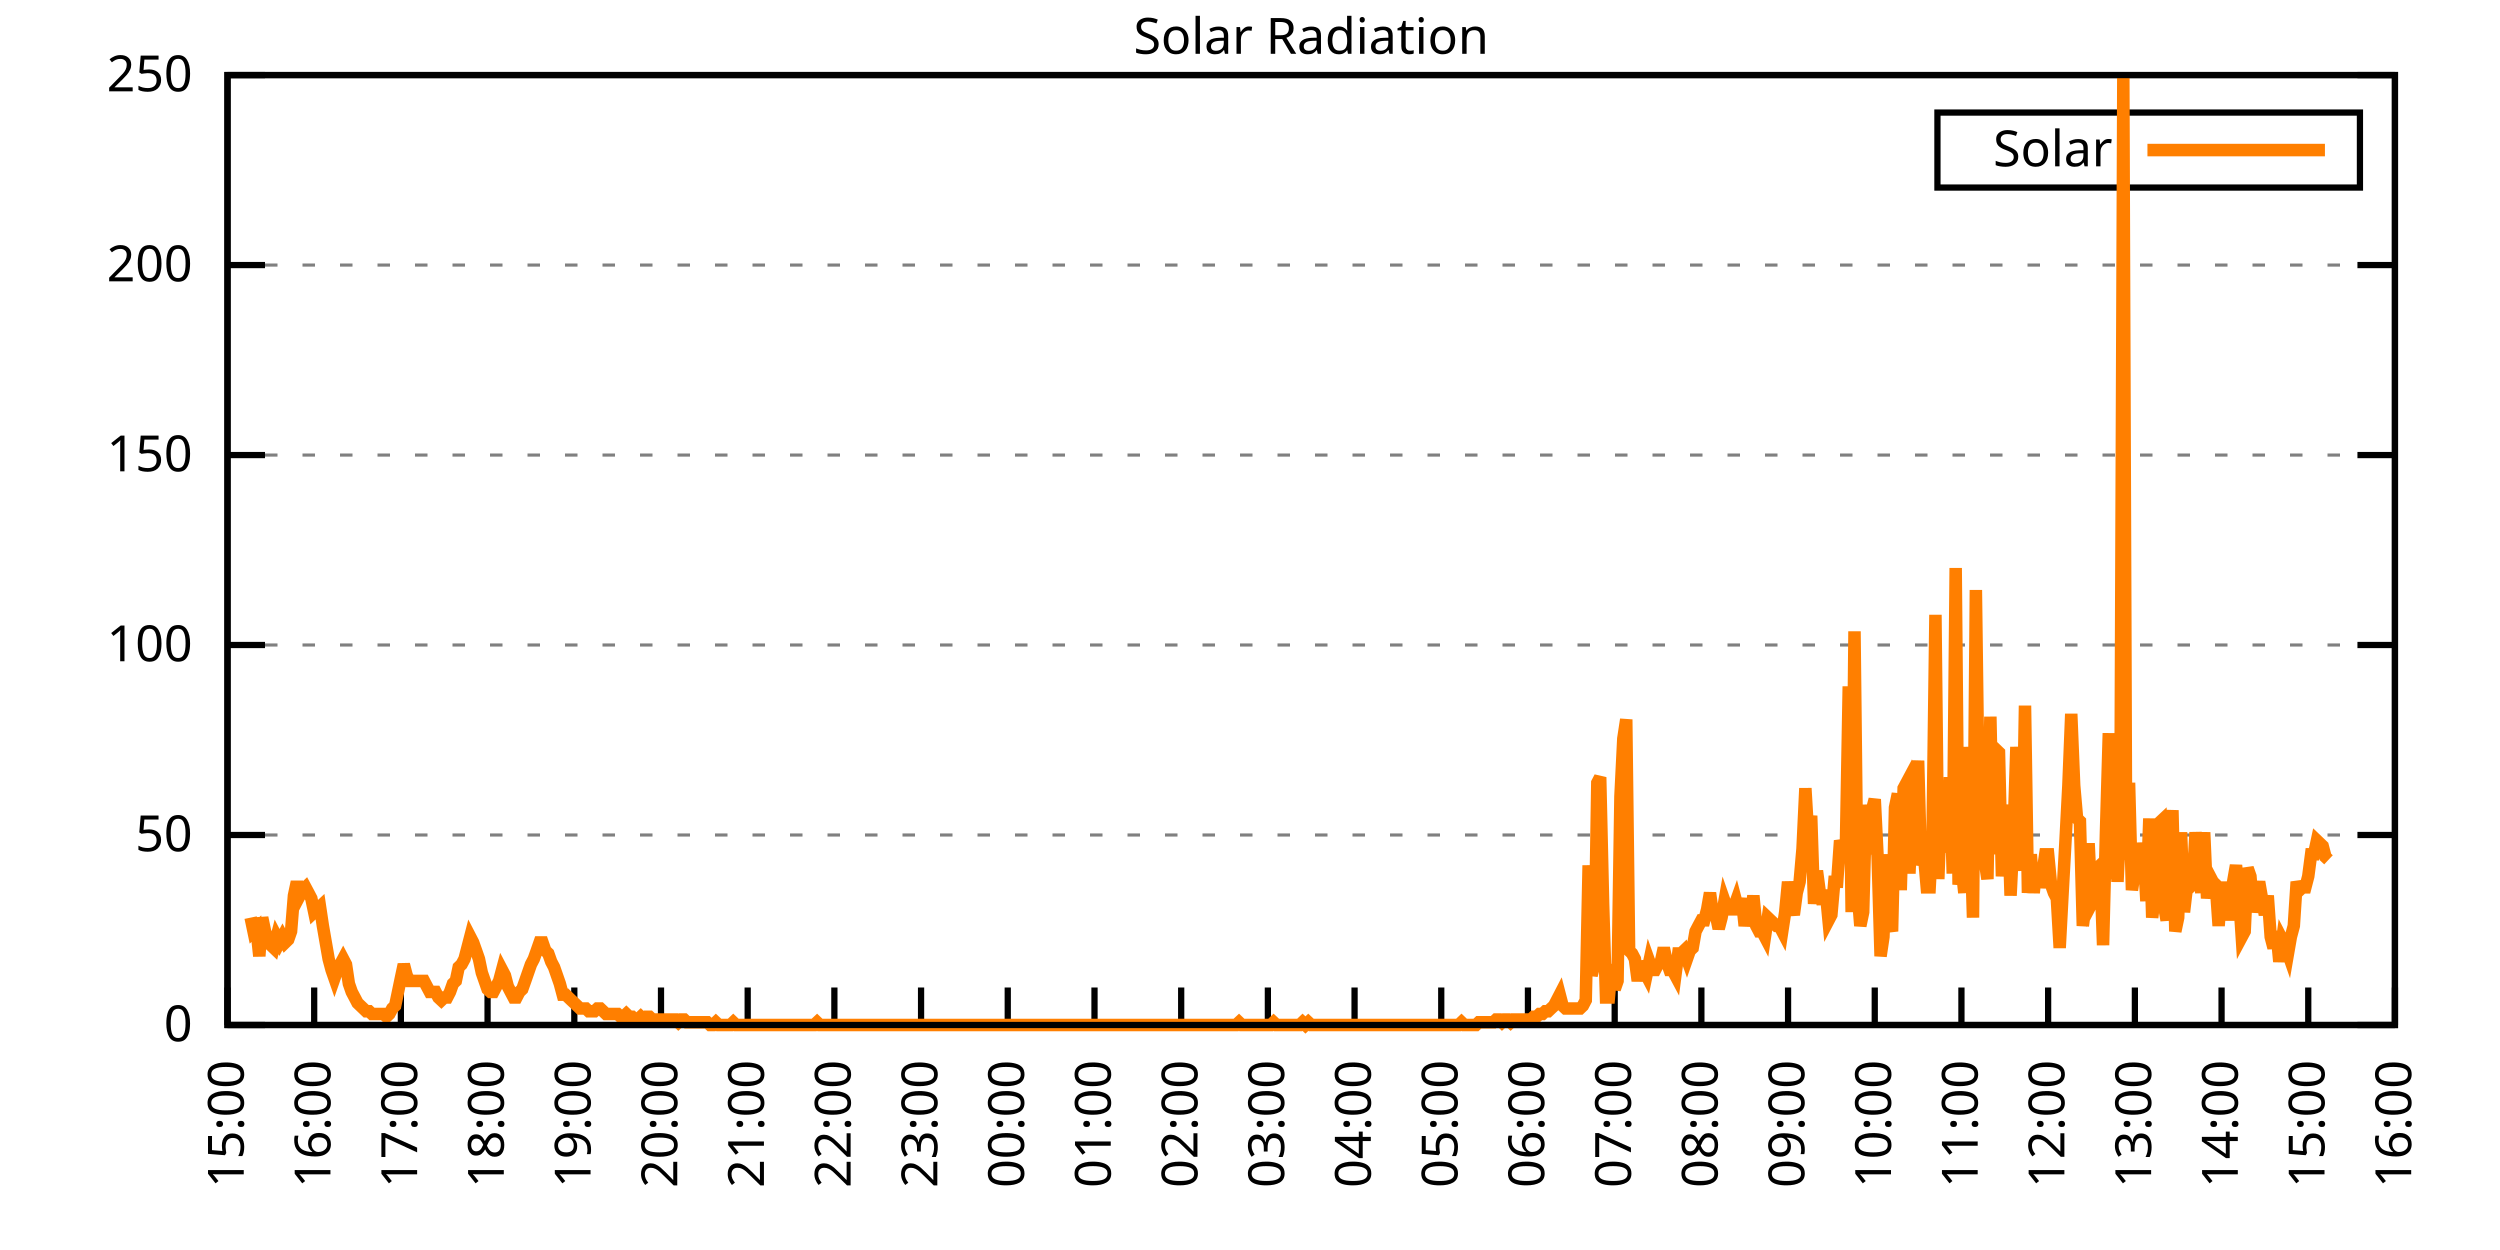
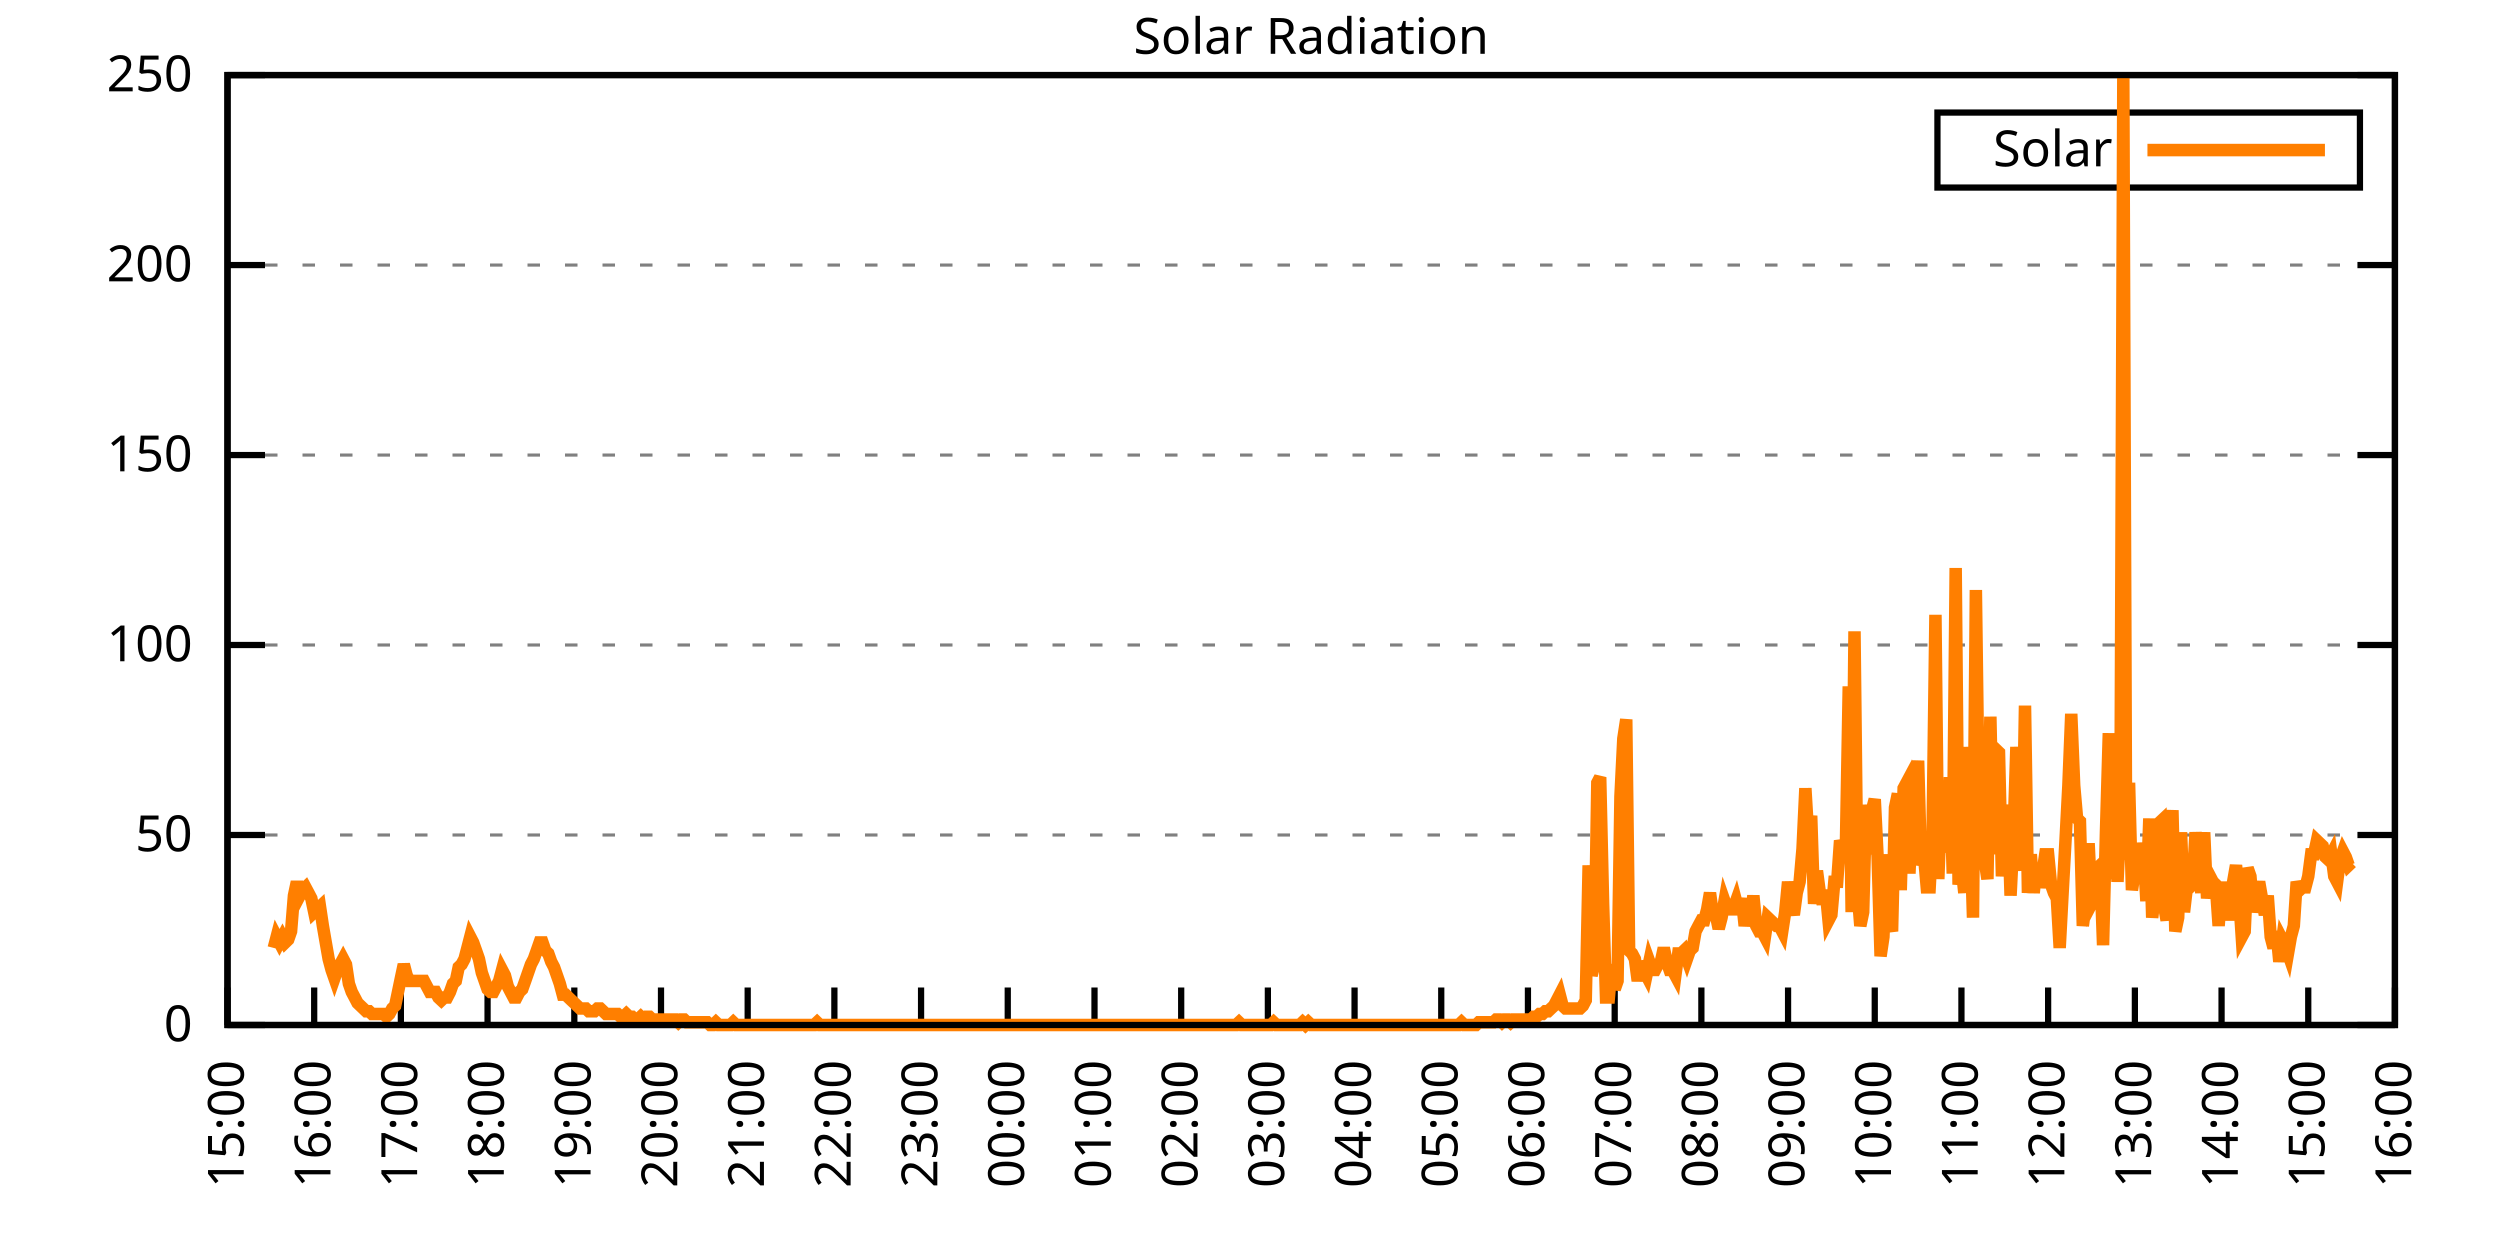
<svg xmlns="http://www.w3.org/2000/svg" xmlns:xlink="http://www.w3.org/1999/xlink" width="400" height="200" viewBox="0 0 400 200">
  <g id="gnuplot_canvas">
    <rect x="0" y="0" width="400" height="200" fill="none" />
    <defs>
      <circle id="gpDot" r="0.5" stroke-width="0.5" stroke="currentColor" />
      <path id="gpPt0" stroke-width="0.333" stroke="currentColor" d="M-1,0 h2 M0,-1 v2" />
      <path id="gpPt1" stroke-width="0.333" stroke="currentColor" d="M-1,-1 L1,1 M1,-1 L-1,1" />
      <path id="gpPt2" stroke-width="0.333" stroke="currentColor" d="M-1,0 L1,0 M0,-1 L0,1 M-1,-1 L1,1 M-1,1 L1,-1" />
      <rect id="gpPt3" stroke-width="0.333" stroke="currentColor" x="-1" y="-1" width="2" height="2" />
      <rect id="gpPt4" stroke-width="0.333" stroke="currentColor" fill="currentColor" x="-1" y="-1" width="2" height="2" />
      <circle id="gpPt5" stroke-width="0.333" stroke="currentColor" cx="0" cy="0" r="1" />
      <use xlink:href="#gpPt5" id="gpPt6" fill="currentColor" stroke="none" />
      <path id="gpPt7" stroke-width="0.333" stroke="currentColor" d="M0,-1.33 L-1.33,0.67 L1.33,0.67 z" />
      <use xlink:href="#gpPt7" id="gpPt8" fill="currentColor" stroke="none" />
      <use xlink:href="#gpPt7" id="gpPt9" stroke="currentColor" transform="rotate(180)" />
      <use xlink:href="#gpPt9" id="gpPt10" fill="currentColor" stroke="none" />
      <use xlink:href="#gpPt3" id="gpPt11" stroke="currentColor" transform="rotate(45)" />
      <use xlink:href="#gpPt11" id="gpPt12" fill="currentColor" stroke="none" />
      <path id="gpPt13" stroke-width="0.333" stroke="currentColor" d="M0,1.330 L1.265,0.411 L0.782,-1.067 L-0.782,-1.076 L-1.265,0.411 z" />
      <use xlink:href="#gpPt13" id="gpPt14" fill="currentColor" stroke="none" />
      <filter id="textbox" filterUnits="objectBoundingBox" x="0" y="0" height="1" width="1">
        <feFlood flood-color="white" flood-opacity="1" result="bgnd" />
        <feComposite in="SourceGraphic" in2="bgnd" operator="atop" />
      </filter>
      <filter id="greybox" filterUnits="objectBoundingBox" x="0" y="0" height="1" width="1">
        <feFlood flood-color="lightgrey" flood-opacity="1" result="grey" />
        <feComposite in="SourceGraphic" in2="grey" operator="atop" />
      </filter>
    </defs>
    <g fill="none" color="white" stroke="currentColor" stroke-width="1.00" stroke-linecap="butt" stroke-linejoin="miter">
</g>
    <g fill="none" color="black" stroke="currentColor" stroke-width="1.00" stroke-linecap="butt" stroke-linejoin="miter">
      <g stroke="none" shape-rendering="crispEdges">
        <polygon fill="rgb(255, 255, 255)" points="36.40,164.00 383.18,164.00 383.18,12.02 36.40,12.02 " />
      </g>
    </g>
    <g fill="none" color="black" stroke="currentColor" stroke-width="1.00" stroke-linecap="butt" stroke-linejoin="miter">
</g>
    <g fill="none" color="black" stroke="black" stroke-width="0.50" stroke-linecap="butt" stroke-linejoin="miter">
</g>
    <g fill="none" color="gray" stroke="currentColor" stroke-width="0.50" stroke-linecap="butt" stroke-linejoin="miter">
      <path stroke="gray" stroke-dasharray="2,4" class="gridline" d="M36.40,164.00 L383.19,164.00  " />
    </g>
    <g fill="none" color="gray" stroke="gray" stroke-width="1.00" stroke-linecap="butt" stroke-linejoin="miter">
</g>
    <g fill="none" color="black" stroke="currentColor" stroke-width="1.00" stroke-linecap="butt" stroke-linejoin="miter">
      <path stroke="black" d="M36.40,164.00 L42.40,164.00 M383.19,164.00 L377.19,164.00  " />
      <g transform="translate(30.80,166.60)" stroke="none" fill="black" font-family="Sans" font-size="8.00" text-anchor="end">
        <text>
          <tspan font-family="Sans"> 0</tspan>
        </text>
      </g>
    </g>
    <g fill="none" color="black" stroke="currentColor" stroke-width="1.00" stroke-linecap="butt" stroke-linejoin="miter">
</g>
    <g fill="none" color="black" stroke="black" stroke-width="0.50" stroke-linecap="butt" stroke-linejoin="miter">
</g>
    <g fill="none" color="gray" stroke="currentColor" stroke-width="0.50" stroke-linecap="butt" stroke-linejoin="miter">
      <path stroke="gray" stroke-dasharray="2,4" class="gridline" d="M36.40,133.60 L383.19,133.60  " />
    </g>
    <g fill="none" color="gray" stroke="gray" stroke-width="1.00" stroke-linecap="butt" stroke-linejoin="miter">
</g>
    <g fill="none" color="black" stroke="currentColor" stroke-width="1.00" stroke-linecap="butt" stroke-linejoin="miter">
      <path stroke="black" d="M36.40,133.60 L42.40,133.60 M383.19,133.60 L377.19,133.60  " />
      <g transform="translate(30.80,136.20)" stroke="none" fill="black" font-family="Sans" font-size="8.00" text-anchor="end">
        <text>
          <tspan font-family="Sans"> 50</tspan>
        </text>
      </g>
    </g>
    <g fill="none" color="black" stroke="currentColor" stroke-width="1.00" stroke-linecap="butt" stroke-linejoin="miter">
</g>
    <g fill="none" color="black" stroke="black" stroke-width="0.50" stroke-linecap="butt" stroke-linejoin="miter">
</g>
    <g fill="none" color="gray" stroke="currentColor" stroke-width="0.50" stroke-linecap="butt" stroke-linejoin="miter">
      <path stroke="gray" stroke-dasharray="2,4" class="gridline" d="M36.40,103.20 L383.19,103.20  " />
    </g>
    <g fill="none" color="gray" stroke="gray" stroke-width="1.00" stroke-linecap="butt" stroke-linejoin="miter">
</g>
    <g fill="none" color="black" stroke="currentColor" stroke-width="1.00" stroke-linecap="butt" stroke-linejoin="miter">
      <path stroke="black" d="M36.40,103.20 L42.40,103.20 M383.19,103.20 L377.19,103.20  " />
      <g transform="translate(30.80,105.80)" stroke="none" fill="black" font-family="Sans" font-size="8.00" text-anchor="end">
        <text>
          <tspan font-family="Sans"> 100</tspan>
        </text>
      </g>
    </g>
    <g fill="none" color="black" stroke="currentColor" stroke-width="1.00" stroke-linecap="butt" stroke-linejoin="miter">
</g>
    <g fill="none" color="black" stroke="black" stroke-width="0.50" stroke-linecap="butt" stroke-linejoin="miter">
</g>
    <g fill="none" color="gray" stroke="currentColor" stroke-width="0.50" stroke-linecap="butt" stroke-linejoin="miter">
      <path stroke="gray" stroke-dasharray="2,4" class="gridline" d="M36.40,72.81 L383.19,72.81  " />
    </g>
    <g fill="none" color="gray" stroke="gray" stroke-width="1.00" stroke-linecap="butt" stroke-linejoin="miter">
</g>
    <g fill="none" color="black" stroke="currentColor" stroke-width="1.00" stroke-linecap="butt" stroke-linejoin="miter">
      <path stroke="black" d="M36.40,72.81 L42.40,72.81 M383.19,72.81 L377.19,72.81  " />
      <g transform="translate(30.80,75.41)" stroke="none" fill="black" font-family="Sans" font-size="8.00" text-anchor="end">
        <text>
          <tspan font-family="Sans"> 150</tspan>
        </text>
      </g>
    </g>
    <g fill="none" color="black" stroke="currentColor" stroke-width="1.00" stroke-linecap="butt" stroke-linejoin="miter">
</g>
    <g fill="none" color="black" stroke="black" stroke-width="0.50" stroke-linecap="butt" stroke-linejoin="miter">
</g>
    <g fill="none" color="gray" stroke="currentColor" stroke-width="0.50" stroke-linecap="butt" stroke-linejoin="miter">
      <path stroke="gray" stroke-dasharray="2,4" class="gridline" d="M36.40,42.41 L383.19,42.41  " />
    </g>
    <g fill="none" color="gray" stroke="gray" stroke-width="1.00" stroke-linecap="butt" stroke-linejoin="miter">
</g>
    <g fill="none" color="black" stroke="currentColor" stroke-width="1.00" stroke-linecap="butt" stroke-linejoin="miter">
      <path stroke="black" d="M36.40,42.41 L42.40,42.41 M383.19,42.41 L377.19,42.41  " />
      <g transform="translate(30.80,45.01)" stroke="none" fill="black" font-family="Sans" font-size="8.00" text-anchor="end">
        <text>
          <tspan font-family="Sans"> 200</tspan>
        </text>
      </g>
    </g>
    <g fill="none" color="black" stroke="currentColor" stroke-width="1.00" stroke-linecap="butt" stroke-linejoin="miter">
</g>
    <g fill="none" color="black" stroke="black" stroke-width="0.50" stroke-linecap="butt" stroke-linejoin="miter">
</g>
    <g fill="none" color="gray" stroke="currentColor" stroke-width="0.50" stroke-linecap="butt" stroke-linejoin="miter">
      <path stroke="gray" stroke-dasharray="2,4" class="gridline" d="M36.40,12.01 L383.19,12.01  " />
    </g>
    <g fill="none" color="gray" stroke="gray" stroke-width="1.00" stroke-linecap="butt" stroke-linejoin="miter">
</g>
    <g fill="none" color="black" stroke="currentColor" stroke-width="1.00" stroke-linecap="butt" stroke-linejoin="miter">
      <path stroke="black" d="M36.40,12.01 L42.40,12.01 M383.19,12.01 L377.19,12.01  " />
      <g transform="translate(30.80,14.61)" stroke="none" fill="black" font-family="Sans" font-size="8.00" text-anchor="end">
        <text>
          <tspan font-family="Sans"> 250</tspan>
        </text>
      </g>
    </g>
    <g fill="none" color="black" stroke="currentColor" stroke-width="1.00" stroke-linecap="butt" stroke-linejoin="miter">
      <path stroke="black" d="M36.40,164.00 L36.40,158.00  " />
      <g transform="translate(39.00,169.60) rotate(270.00)" stroke="none" fill="black" font-family="Sans" font-size="8.00" text-anchor="end">
        <text>
          <tspan font-family="Sans">15:00</tspan>
        </text>
      </g>
    </g>
    <g fill="none" color="black" stroke="currentColor" stroke-width="1.00" stroke-linecap="butt" stroke-linejoin="miter">
      <path stroke="black" d="M50.27,164.00 L50.27,158.00  " />
      <g transform="translate(52.87,169.60) rotate(270.00)" stroke="none" fill="black" font-family="Sans" font-size="8.00" text-anchor="end">
        <text>
          <tspan font-family="Sans">16:00</tspan>
        </text>
      </g>
    </g>
    <g fill="none" color="black" stroke="currentColor" stroke-width="1.00" stroke-linecap="butt" stroke-linejoin="miter">
      <path stroke="black" d="M64.14,164.00 L64.14,158.00  " />
      <g transform="translate(66.74,169.60) rotate(270.00)" stroke="none" fill="black" font-family="Sans" font-size="8.00" text-anchor="end">
        <text>
          <tspan font-family="Sans">17:00</tspan>
        </text>
      </g>
    </g>
    <g fill="none" color="black" stroke="currentColor" stroke-width="1.00" stroke-linecap="butt" stroke-linejoin="miter">
      <path stroke="black" d="M78.01,164.00 L78.01,158.00  " />
      <g transform="translate(80.61,169.60) rotate(270.00)" stroke="none" fill="black" font-family="Sans" font-size="8.00" text-anchor="end">
        <text>
          <tspan font-family="Sans">18:00</tspan>
        </text>
      </g>
    </g>
    <g fill="none" color="black" stroke="currentColor" stroke-width="1.00" stroke-linecap="butt" stroke-linejoin="miter">
      <path stroke="black" d="M91.89,164.00 L91.89,158.00  " />
      <g transform="translate(94.49,169.60) rotate(270.00)" stroke="none" fill="black" font-family="Sans" font-size="8.00" text-anchor="end">
        <text>
          <tspan font-family="Sans">19:00</tspan>
        </text>
      </g>
    </g>
    <g fill="none" color="black" stroke="currentColor" stroke-width="1.00" stroke-linecap="butt" stroke-linejoin="miter">
      <path stroke="black" d="M105.76,164.00 L105.76,158.00  " />
      <g transform="translate(108.36,169.60) rotate(270.00)" stroke="none" fill="black" font-family="Sans" font-size="8.00" text-anchor="end">
        <text>
          <tspan font-family="Sans">20:00</tspan>
        </text>
      </g>
    </g>
    <g fill="none" color="black" stroke="currentColor" stroke-width="1.00" stroke-linecap="butt" stroke-linejoin="miter">
      <path stroke="black" d="M119.63,164.00 L119.63,158.00  " />
      <g transform="translate(122.23,169.60) rotate(270.00)" stroke="none" fill="black" font-family="Sans" font-size="8.00" text-anchor="end">
        <text>
          <tspan font-family="Sans">21:00</tspan>
        </text>
      </g>
    </g>
    <g fill="none" color="black" stroke="currentColor" stroke-width="1.00" stroke-linecap="butt" stroke-linejoin="miter">
      <path stroke="black" d="M133.50,164.00 L133.50,158.00  " />
      <g transform="translate(136.10,169.60) rotate(270.00)" stroke="none" fill="black" font-family="Sans" font-size="8.00" text-anchor="end">
        <text>
          <tspan font-family="Sans">22:00</tspan>
        </text>
      </g>
    </g>
    <g fill="none" color="black" stroke="currentColor" stroke-width="1.00" stroke-linecap="butt" stroke-linejoin="miter">
      <path stroke="black" d="M147.37,164.00 L147.37,158.00  " />
      <g transform="translate(149.97,169.60) rotate(270.00)" stroke="none" fill="black" font-family="Sans" font-size="8.00" text-anchor="end">
        <text>
          <tspan font-family="Sans">23:00</tspan>
        </text>
      </g>
    </g>
    <g fill="none" color="black" stroke="currentColor" stroke-width="1.00" stroke-linecap="butt" stroke-linejoin="miter">
      <path stroke="black" d="M161.24,164.00 L161.24,158.00  " />
      <g transform="translate(163.84,169.60) rotate(270.00)" stroke="none" fill="black" font-family="Sans" font-size="8.00" text-anchor="end">
        <text>
          <tspan font-family="Sans">00:00</tspan>
        </text>
      </g>
    </g>
    <g fill="none" color="black" stroke="currentColor" stroke-width="1.00" stroke-linecap="butt" stroke-linejoin="miter">
      <path stroke="black" d="M175.12,164.00 L175.12,158.00  " />
      <g transform="translate(177.72,169.60) rotate(270.00)" stroke="none" fill="black" font-family="Sans" font-size="8.00" text-anchor="end">
        <text>
          <tspan font-family="Sans">01:00</tspan>
        </text>
      </g>
    </g>
    <g fill="none" color="black" stroke="currentColor" stroke-width="1.00" stroke-linecap="butt" stroke-linejoin="miter">
      <path stroke="black" d="M188.99,164.00 L188.99,158.00  " />
      <g transform="translate(191.59,169.60) rotate(270.00)" stroke="none" fill="black" font-family="Sans" font-size="8.00" text-anchor="end">
        <text>
          <tspan font-family="Sans">02:00</tspan>
        </text>
      </g>
    </g>
    <g fill="none" color="black" stroke="currentColor" stroke-width="1.00" stroke-linecap="butt" stroke-linejoin="miter">
      <path stroke="black" d="M202.86,164.00 L202.86,158.00  " />
      <g transform="translate(205.46,169.60) rotate(270.00)" stroke="none" fill="black" font-family="Sans" font-size="8.00" text-anchor="end">
        <text>
          <tspan font-family="Sans">03:00</tspan>
        </text>
      </g>
    </g>
    <g fill="none" color="black" stroke="currentColor" stroke-width="1.00" stroke-linecap="butt" stroke-linejoin="miter">
      <path stroke="black" d="M216.73,164.00 L216.73,158.00  " />
      <g transform="translate(219.33,169.60) rotate(270.00)" stroke="none" fill="black" font-family="Sans" font-size="8.00" text-anchor="end">
        <text>
          <tspan font-family="Sans">04:00</tspan>
        </text>
      </g>
    </g>
    <g fill="none" color="black" stroke="currentColor" stroke-width="1.00" stroke-linecap="butt" stroke-linejoin="miter">
      <path stroke="black" d="M230.60,164.00 L230.60,158.00  " />
      <g transform="translate(233.20,169.60) rotate(270.00)" stroke="none" fill="black" font-family="Sans" font-size="8.00" text-anchor="end">
        <text>
          <tspan font-family="Sans">05:00</tspan>
        </text>
      </g>
    </g>
    <g fill="none" color="black" stroke="currentColor" stroke-width="1.00" stroke-linecap="butt" stroke-linejoin="miter">
      <path stroke="black" d="M244.47,164.00 L244.47,158.00  " />
      <g transform="translate(247.07,169.60) rotate(270.00)" stroke="none" fill="black" font-family="Sans" font-size="8.00" text-anchor="end">
        <text>
          <tspan font-family="Sans">06:00</tspan>
        </text>
      </g>
    </g>
    <g fill="none" color="black" stroke="currentColor" stroke-width="1.00" stroke-linecap="butt" stroke-linejoin="miter">
      <path stroke="black" d="M258.35,164.00 L258.35,158.00  " />
      <g transform="translate(260.95,169.60) rotate(270.00)" stroke="none" fill="black" font-family="Sans" font-size="8.00" text-anchor="end">
        <text>
          <tspan font-family="Sans">07:00</tspan>
        </text>
      </g>
    </g>
    <g fill="none" color="black" stroke="currentColor" stroke-width="1.00" stroke-linecap="butt" stroke-linejoin="miter">
      <path stroke="black" d="M272.22,164.00 L272.22,158.00  " />
      <g transform="translate(274.82,169.60) rotate(270.00)" stroke="none" fill="black" font-family="Sans" font-size="8.00" text-anchor="end">
        <text>
          <tspan font-family="Sans">08:00</tspan>
        </text>
      </g>
    </g>
    <g fill="none" color="black" stroke="currentColor" stroke-width="1.00" stroke-linecap="butt" stroke-linejoin="miter">
      <path stroke="black" d="M286.09,164.00 L286.09,158.00  " />
      <g transform="translate(288.69,169.60) rotate(270.00)" stroke="none" fill="black" font-family="Sans" font-size="8.00" text-anchor="end">
        <text>
          <tspan font-family="Sans">09:00</tspan>
        </text>
      </g>
    </g>
    <g fill="none" color="black" stroke="currentColor" stroke-width="1.00" stroke-linecap="butt" stroke-linejoin="miter">
      <path stroke="black" d="M299.96,164.00 L299.96,158.00  " />
      <g transform="translate(302.56,169.60) rotate(270.00)" stroke="none" fill="black" font-family="Sans" font-size="8.00" text-anchor="end">
        <text>
          <tspan font-family="Sans">10:00</tspan>
        </text>
      </g>
    </g>
    <g fill="none" color="black" stroke="currentColor" stroke-width="1.00" stroke-linecap="butt" stroke-linejoin="miter">
      <path stroke="black" d="M313.83,164.00 L313.83,158.00  " />
      <g transform="translate(316.43,169.60) rotate(270.00)" stroke="none" fill="black" font-family="Sans" font-size="8.00" text-anchor="end">
        <text>
          <tspan font-family="Sans">11:00</tspan>
        </text>
      </g>
    </g>
    <g fill="none" color="black" stroke="currentColor" stroke-width="1.00" stroke-linecap="butt" stroke-linejoin="miter">
      <path stroke="black" d="M327.70,164.00 L327.70,158.00  " />
      <g transform="translate(330.30,169.60) rotate(270.00)" stroke="none" fill="black" font-family="Sans" font-size="8.00" text-anchor="end">
        <text>
          <tspan font-family="Sans">12:00</tspan>
        </text>
      </g>
    </g>
    <g fill="none" color="black" stroke="currentColor" stroke-width="1.00" stroke-linecap="butt" stroke-linejoin="miter">
      <path stroke="black" d="M341.58,164.00 L341.58,158.00  " />
      <g transform="translate(344.18,169.60) rotate(270.00)" stroke="none" fill="black" font-family="Sans" font-size="8.00" text-anchor="end">
        <text>
          <tspan font-family="Sans">13:00</tspan>
        </text>
      </g>
    </g>
    <g fill="none" color="black" stroke="currentColor" stroke-width="1.00" stroke-linecap="butt" stroke-linejoin="miter">
      <path stroke="black" d="M355.45,164.00 L355.45,158.00  " />
      <g transform="translate(358.05,169.60) rotate(270.00)" stroke="none" fill="black" font-family="Sans" font-size="8.00" text-anchor="end">
        <text>
          <tspan font-family="Sans">14:00</tspan>
        </text>
      </g>
    </g>
    <g fill="none" color="black" stroke="currentColor" stroke-width="1.00" stroke-linecap="butt" stroke-linejoin="miter">
      <path stroke="black" d="M369.32,164.00 L369.32,158.00  " />
      <g transform="translate(371.92,169.60) rotate(270.00)" stroke="none" fill="black" font-family="Sans" font-size="8.00" text-anchor="end">
        <text>
          <tspan font-family="Sans">15:00</tspan>
        </text>
      </g>
    </g>
    <g fill="none" color="black" stroke="currentColor" stroke-width="1.00" stroke-linecap="butt" stroke-linejoin="miter">
      <path stroke="black" d="M383.19,164.00 L383.19,158.00  " />
      <g transform="translate(385.79,169.60) rotate(270.00)" stroke="none" fill="black" font-family="Sans" font-size="8.00" text-anchor="end">
        <text>
          <tspan font-family="Sans">16:00</tspan>
        </text>
      </g>
    </g>
    <g fill="none" color="black" stroke="currentColor" stroke-width="1.00" stroke-linecap="butt" stroke-linejoin="miter">
</g>
    <g fill="none" color="black" stroke="currentColor" stroke-width="1.00" stroke-linecap="butt" stroke-linejoin="miter">
      <path stroke="black" d="M36.40,12.01 L36.40,164.00 L383.19,164.00 L383.19,12.01 L36.40,12.01 Z  " />
    </g>
    <g fill="none" color="black" stroke="currentColor" stroke-width="1.00" stroke-linecap="butt" stroke-linejoin="miter">
</g>
    <g fill="none" color="black" stroke="currentColor" stroke-width="1.00" stroke-linecap="butt" stroke-linejoin="miter">
      <path stroke="black" d="M309.99,30.01 L309.99,18.01 L377.59,18.01 L377.59,30.01 L309.99,30.01 Z  " />
    </g>
    <g id="Solar_Radiation_plot_1">
      <g fill="none" color="white" stroke="black" stroke-width="2.00" stroke-linecap="butt" stroke-linejoin="miter">
</g>
      <g fill="none" color="black" stroke="currentColor" stroke-width="2.00" stroke-linecap="butt" stroke-linejoin="miter">
        <g transform="translate(337.99,26.61)" stroke="none" fill="black" font-family="Sans" font-size="8.00" text-anchor="end">
          <text>
            <tspan font-family="Sans">Solar</tspan>
          </text>
        </g>
      </g>
      <g fill="none" color="black" stroke="currentColor" stroke-width="2.00" stroke-linecap="butt" stroke-linejoin="miter">
-         <path stroke="rgb(255, 127,   0)" d="M343.59,24.01 L371.99,24.01 M40.10,146.82 L40.56,149.02 L41.02,148.58 L41.49,152.99 L41.95,146.82 L42.41,149.02   L42.87,150.34 L43.34,151.23 L43.80,151.67 L44.26,149.90 L44.72,150.79 L45.19,149.90 L45.65,150.79 L46.11,150.34   L46.57,149.02 L47.03,143.30 L47.50,141.09 L47.96,143.30 L48.42,142.42 L48.88,141.98 L49.35,142.86 L49.81,143.74   L50.27,145.94 L50.73,145.50 L51.20,145.06 L51.66,148.14 L52.12,150.79 L52.58,153.43 L53.05,155.19 L53.51,156.51   L53.97,155.19 L54.43,154.31 L54.90,153.43 L55.36,154.31 L55.82,157.39 L56.28,158.71 L56.75,159.60 L57.21,160.48   L57.67,160.92 L58.13,161.36 L58.59,161.80 L59.06,161.80 L59.52,162.24 L59.98,162.24 L60.44,162.24 L60.91,162.24   L61.37,162.24 L61.83,162.68 L62.29,162.24 L62.76,161.36 L63.22,160.92 L63.68,158.71 L64.14,156.51 L64.61,154.31   L65.07,156.07 L65.53,156.95 L65.99,156.95 L66.46,156.95 L66.92,156.95 L67.38,156.95 L67.84,156.95 L68.30,157.83   L68.77,158.71 L69.23,158.71 L69.69,158.71 L70.15,159.60 L70.62,160.04 L71.08,159.60 L71.54,159.60 L72.00,158.71   L72.47,157.39 L72.93,156.95 L73.39,154.75 L73.85,154.31 L74.32,153.43 L74.78,151.67 L75.24,149.90 L75.70,150.79   L76.17,152.11 L76.63,153.43 L77.09,155.63 L77.55,156.95 L78.01,158.27 L78.48,158.71 L78.94,158.71 L79.40,157.83   L79.86,156.95 L80.33,155.19 L80.79,156.07 L81.25,157.83 L81.71,158.71 L82.18,159.60 L82.64,159.60 L83.10,158.71   L83.56,158.27 L84.03,156.95 L84.49,155.63 L84.95,154.31 L85.41,153.43 L85.88,152.11 L86.34,150.79 L86.80,150.79   L87.26,152.11 L87.72,152.55 L88.19,153.87 L88.65,154.75 L89.11,156.07 L89.57,157.39 L90.04,159.15 L90.50,159.15   L90.96,159.60 L91.42,160.04 L91.89,160.48 L92.35,160.92 L92.81,161.36 L93.27,161.36 L93.74,161.36 L94.20,161.80   L94.66,161.80 L95.12,161.80 L95.59,161.36 L96.05,161.36 L96.51,161.80 L96.97,162.24 L97.44,162.24 L97.90,162.24   L98.36,162.24 L98.82,162.24 L99.28,162.68 L99.75,162.68 L100.21,162.24 L100.67,162.68 L101.13,162.68 L101.60,163.12   L102.06,163.12 L102.52,162.68 L102.98,163.12 L103.45,162.68 L103.91,162.68 L104.37,163.12 L104.83,163.12 L105.30,163.12   L105.76,163.12 L106.22,163.12 L106.68,163.12 L107.15,163.12 L107.61,163.12 L108.07,163.12 L108.53,163.56 L108.99,163.12   L109.46,163.12 L109.92,163.56 L110.38,163.56 L110.84,163.56 L111.31,163.56 L111.77,163.56 L112.23,163.56 L112.69,163.56   L113.16,163.56 L113.62,164.00 L114.08,164.00 L114.54,163.56 L115.01,164.00 L115.47,164.00 L115.93,164.00 L116.39,164.00   L116.86,164.00 L117.32,163.56 L117.78,164.00 L118.24,164.00 L118.70,164.00 L119.17,164.00 L119.63,164.00 L120.09,164.00   L120.55,164.00 L121.02,164.00 L121.48,164.00 L121.94,164.00 L122.40,164.00 L122.87,164.00 L123.33,164.00 L123.79,164.00   L124.25,164.00 L124.72,164.00 L125.18,164.00 L125.64,164.00 L126.10,164.00 L126.57,164.00 L127.03,164.00 L127.49,164.00   L127.95,164.00 L128.41,164.00 L128.88,164.00 L129.34,164.00 L129.80,164.00 L130.26,164.00 L130.73,163.56 L131.19,164.00   L131.65,164.00 L132.11,164.00 L132.58,164.00 L133.04,164.00 L133.50,164.00 L133.96,164.00 L134.43,164.00 L134.89,164.00   L135.35,164.00 L135.81,164.00 L136.28,164.00 L136.74,164.00 L137.20,164.00 L137.66,164.00 L138.13,164.00 L138.59,164.00   L139.05,164.00 L139.51,164.00 L139.97,164.00 L140.44,164.00 L140.90,164.00 L141.36,164.00 L141.82,164.00 L142.29,164.00   L142.75,164.00 L143.21,164.00 L143.67,164.00 L144.14,164.00 L144.60,164.00 L145.06,164.00 L145.52,164.00 L145.99,164.00   L146.45,164.00 L146.91,164.00 L147.37,164.00 L147.84,164.00 L148.30,164.00 L148.76,164.00 L149.22,164.00 L149.68,164.00   L150.15,164.00 L150.61,164.00 L151.07,164.00 L151.53,164.00 L152.00,164.00 L152.46,164.00 L152.92,164.00 L153.38,164.00   L153.85,164.00 L154.31,164.00 L154.77,164.00 L155.23,164.00 L155.70,164.00 L156.16,164.00 L156.62,164.00 L157.08,164.00   L157.55,164.00 L158.01,164.00 L158.47,164.00 L158.93,164.00 L159.39,164.00 L159.86,164.00 L160.32,164.00 L160.78,164.00   L161.24,164.00 L161.71,164.00 L162.17,164.00 L162.63,164.00 L163.09,164.00 L163.56,164.00 L164.02,164.00 L164.48,164.00   L164.94,164.00 L165.41,164.00 L165.87,164.00 L166.33,164.00 L166.79,164.00 L167.26,164.00 L167.72,164.00 L168.18,164.00   L168.64,164.00 L169.10,164.00 L169.57,164.00 L170.03,164.00 L170.49,164.00 L170.95,164.00 L171.42,164.00 L171.88,164.00   L172.34,164.00 L172.80,164.00 L173.27,164.00 L173.73,164.00 L174.19,164.00 L174.65,164.00 L175.12,164.00 L175.58,164.00   L176.04,164.00 L176.50,164.00 L176.97,164.00 L177.43,164.00 L177.89,164.00 L178.35,164.00 L178.82,164.00 L179.28,164.00   L179.74,164.00 L180.20,164.00 L180.66,164.00 L181.13,164.00 L181.59,164.00 L182.05,164.00 L182.51,164.00 L182.98,164.00   L183.44,164.00 L183.90,164.00 L184.36,164.00 L184.83,164.00 L185.29,164.00 L185.75,164.00 L186.21,164.00 L186.68,164.00   L187.14,164.00 L187.60,164.00 L188.06,164.00 L188.53,164.00 L188.99,164.00 L189.45,164.00 L189.91,164.00 L190.37,164.00   L190.84,164.00 L191.30,164.00 L191.76,164.00 L192.22,164.00 L192.69,164.00 L193.15,164.00 L193.61,164.00 L194.07,164.00   L194.54,164.00 L195.00,164.00 L195.46,164.00 L195.92,164.00 L196.39,164.00 L196.85,164.00 L197.31,164.00 L197.77,164.00   L198.24,163.56 L198.70,164.00 L199.16,164.00 L199.62,164.00 L200.08,164.00 L200.55,164.00 L201.01,164.00 L201.47,164.00   L201.93,164.00 L202.40,164.00 L202.86,164.00 L203.32,164.00 L203.78,163.56 L204.25,164.00 L204.71,164.00 L205.17,164.00   L205.63,164.00 L206.10,164.00 L206.56,164.00 L207.02,164.00 L207.48,164.00 L207.95,164.00 L208.41,163.56 L208.87,164.00   L209.33,163.56 L209.80,164.00 L210.26,164.00 L210.72,164.00 L211.18,164.00 L211.64,164.00 L212.11,164.00 L212.57,164.00   L213.03,164.00 L213.49,164.00 L213.96,164.00 L214.42,164.00 L214.88,164.00 L215.34,164.00 L215.81,164.00 L216.27,164.00   L216.73,164.00 L217.19,164.00 L217.66,164.00 L218.12,164.00 L218.58,164.00 L219.04,164.00 L219.51,164.00 L219.97,164.00   L220.43,164.00 L220.89,164.00 L221.35,164.00 L221.82,164.00 L222.28,164.00 L222.74,164.00 L223.20,164.00 L223.67,164.00   L224.13,164.00 L224.59,164.00 L225.05,164.00 L225.52,164.00 L225.98,164.00 L226.44,164.00 L226.90,164.00 L227.37,164.00   L227.83,164.00 L228.29,164.00 L228.75,164.00 L229.22,164.00 L229.68,164.00 L230.14,164.00 L230.60,164.00 L231.06,164.00   L231.53,164.00 L231.99,164.00 L232.45,164.00 L232.91,164.00 L233.38,164.00 L233.84,163.56 L234.30,164.00 L234.76,164.00   L235.23,164.00 L235.69,164.00 L236.15,164.00 L236.61,163.56 L237.08,163.56 L237.54,163.56 L238.00,163.56 L238.46,163.56   L238.93,163.56 L239.39,163.12 L239.85,163.12 L240.31,163.56 L240.77,163.12 L241.24,163.12 L241.70,163.56 L242.16,163.12   L242.62,163.12 L243.09,163.12 L243.55,163.12 L244.01,163.12 L244.47,163.12 L244.94,163.12 L245.40,162.68 L245.86,162.68   L246.32,162.24 L246.79,162.24 L247.25,161.80 L247.71,161.80 L248.17,161.36 L248.64,160.92 L249.10,160.04 L249.56,159.15   L250.02,160.92 L250.49,161.36 L250.95,161.36 L251.41,161.36 L251.87,161.36 L252.33,161.36 L252.80,161.36 L253.26,160.92   L253.72,160.04 L254.18,138.45 L254.65,156.07 L255.11,154.31 L255.57,125.24 L256.03,124.36 L256.50,144.62 L256.96,159.60   L257.42,159.60 L257.88,154.31 L258.35,158.27 L258.81,156.95 L259.27,127.44 L259.73,118.19 L260.20,115.11 L260.66,152.11   L261.12,152.55 L261.58,153.43 L262.04,156.95 L262.51,153.87 L262.97,155.19 L263.43,156.07 L263.89,153.87 L264.36,155.19   L264.82,155.19 L265.28,154.31 L265.74,153.87 L266.21,151.67 L266.67,153.87 L267.13,155.19 L267.59,155.19 L268.06,156.07   L268.52,152.55 L268.98,152.55 L269.44,152.11 L269.91,153.43 L270.37,152.11 L270.83,151.67 L271.29,149.02 L271.75,148.14   L272.22,147.26 L272.68,147.26 L273.14,145.50 L273.60,142.86 L274.07,146.38 L274.53,146.38 L274.99,148.58 L275.45,146.82   L275.92,144.18 L276.38,145.50 L276.84,145.50 L277.30,145.50 L277.77,144.18 L278.23,145.94 L278.69,143.74 L279.15,148.14   L279.62,145.50 L280.08,147.26 L280.54,143.30 L281.00,148.14 L281.46,149.02 L281.93,149.02 L282.39,149.90 L282.85,146.82   L283.31,147.26 L283.78,147.70 L284.24,148.14 L284.70,148.14 L285.16,149.02 L285.63,145.94 L286.09,141.09 L286.55,144.62   L287.01,146.38 L287.48,142.86 L287.94,141.09 L288.40,135.81 L288.86,126.12 L289.33,134.05 L289.79,130.52 L290.25,144.62   L290.71,139.33 L291.18,142.86 L291.64,144.62 L292.10,142.42 L292.56,147.26 L293.02,146.38 L293.49,141.09 L293.95,141.09   L294.41,134.49 L294.87,135.81 L295.34,135.37 L295.80,109.82 L296.26,145.94 L296.72,101.01 L297.19,142.42 L297.65,148.14   L298.11,145.94 L298.57,128.76 L299.04,136.69 L299.50,129.64 L299.96,127.88 L300.42,137.13 L300.89,152.99 L301.35,149.90   L301.81,136.69 L302.27,147.26 L302.73,149.02 L303.20,129.20 L303.66,127.00 L304.12,142.42 L304.58,126.12 L305.05,125.24   L305.51,139.77 L305.97,129.20 L306.43,127.88 L306.90,121.71 L307.36,138.45 L307.82,136.69 L308.28,141.98 L308.75,141.98   L309.21,133.17 L309.67,98.37 L310.13,140.65 L310.60,127.88 L311.06,134.93 L311.52,136.25 L311.98,124.36 L312.44,139.77   L312.91,90.88 L313.37,141.54 L313.83,138.45 L314.29,142.86 L314.76,119.51 L315.22,131.84 L315.68,146.82 L316.14,94.40   L316.61,130.08 L317.07,129.20 L317.53,137.57 L317.99,140.65 L318.46,114.67 L318.92,136.69 L319.38,119.95 L319.84,120.39   L320.31,140.21 L320.77,134.05 L321.23,128.76 L321.69,143.30 L322.15,134.05 L322.62,119.51 L323.08,128.76 L323.54,139.33   L324.00,112.90 L324.47,142.86 L324.93,136.69 L325.39,142.86 L325.85,138.45 L326.32,141.98 L326.78,139.77 L327.24,136.69   L327.70,136.69 L328.17,141.54 L328.63,142.86 L329.09,143.74 L329.55,151.67 L330.02,142.86 L330.48,134.49 L330.94,125.68   L331.40,114.22 L331.87,125.68 L332.33,130.96 L332.79,131.40 L333.25,148.14 L333.71,144.62 L334.18,134.93 L334.64,144.62   L335.10,143.74 L335.56,138.89 L336.03,138.45 L336.49,151.23 L336.95,133.17 L337.41,117.31 L337.88,140.65 L338.34,127.00   L338.80,141.09 L339.26,131.40 L339.73,12.47 L340.19,137.57 L340.65,125.24 L341.11,142.42 L341.58,139.33 L342.04,134.93   L342.50,137.57 L342.96,135.81 L343.42,144.18 L343.89,130.96 L344.35,146.82 L344.81,142.86 L345.27,131.84 L345.74,131.40   L346.20,144.62 L346.66,147.26 L347.12,135.81 L347.59,129.64 L348.05,149.02 L348.51,146.82 L348.97,133.17 L349.44,145.94   L349.90,141.98 L350.36,141.98 L350.82,141.54 L351.29,133.17 L351.75,138.01 L352.21,142.86 L352.67,133.17 L353.13,143.74   L353.60,140.21 L354.06,141.09 L354.52,141.54 L354.98,148.14 L355.45,141.98 L355.91,146.82 L356.37,141.09 L356.83,147.26   L357.30,141.09 L357.76,138.45 L358.22,142.86 L358.68,149.90 L359.15,149.02 L359.61,138.89 L360.07,140.21 L360.53,145.94   L361.00,143.30 L361.46,141.09 L361.92,143.74 L362.38,146.38 L362.84,143.30 L363.31,149.90 L363.77,151.67 L364.23,149.02   L364.69,153.87 L365.16,150.34 L365.62,151.23 L366.08,152.55 L366.54,149.90 L367.01,148.14 L367.47,141.09 L367.93,142.42   L368.39,141.98 L368.86,141.98 L369.32,140.21 L369.78,136.69 L370.24,136.69 L370.71,134.49 L371.17,134.93 L371.63,135.37   L372.09,137.13 L372.56,137.57  " />
+         <path stroke="rgb(255, 127,   0)" d="M343.59,24.01 L371.99,24.01 M43.80,151.67 L44.26,149.90 L44.72,150.79 L45.19,149.90 L45.65,150.79 L46.11,150.34   L46.57,149.02 L47.03,143.30 L47.50,141.09 L47.96,143.30 L48.42,142.42 L48.88,141.98 L49.35,142.86 L49.81,143.74   L50.27,145.94 L50.73,145.50 L51.20,145.06 L51.66,148.14 L52.12,150.79 L52.58,153.43 L53.05,155.19 L53.51,156.51   L53.97,155.19 L54.43,154.31 L54.90,153.43 L55.36,154.31 L55.82,157.39 L56.28,158.71 L56.75,159.60 L57.21,160.48   L57.67,160.92 L58.13,161.36 L58.59,161.80 L59.06,161.80 L59.52,162.24 L59.98,162.24 L60.44,162.24 L60.91,162.24   L61.37,162.24 L61.83,162.68 L62.29,162.24 L62.76,161.36 L63.22,160.92 L63.68,158.71 L64.14,156.51 L64.61,154.31   L65.07,156.07 L65.53,156.95 L65.99,156.95 L66.46,156.95 L66.92,156.95 L67.38,156.95 L67.84,156.95 L68.30,157.83   L68.77,158.71 L69.23,158.71 L69.69,158.71 L70.15,159.60 L70.62,160.04 L71.08,159.60 L71.54,159.60 L72.00,158.71   L72.47,157.39 L72.93,156.95 L73.39,154.75 L73.85,154.31 L74.32,153.43 L74.78,151.67 L75.24,149.90 L75.70,150.79   L76.17,152.11 L76.63,153.43 L77.09,155.63 L77.55,156.95 L78.01,158.27 L78.48,158.71 L78.94,158.71 L79.40,157.83   L79.86,156.95 L80.33,155.19 L80.79,156.07 L81.25,157.83 L81.71,158.71 L82.18,159.60 L82.64,159.60 L83.10,158.71   L83.56,158.27 L84.03,156.95 L84.49,155.63 L84.95,154.31 L85.41,153.43 L85.88,152.11 L86.34,150.79 L86.80,150.79   L87.26,152.11 L87.72,152.55 L88.19,153.87 L88.65,154.75 L89.11,156.07 L89.57,157.39 L90.04,159.15 L90.50,159.15   L90.96,159.60 L91.42,160.04 L91.89,160.48 L92.35,160.92 L92.81,161.36 L93.27,161.36 L93.74,161.36 L94.20,161.80   L94.66,161.80 L95.12,161.80 L95.59,161.36 L96.05,161.36 L96.51,161.80 L96.97,162.24 L97.44,162.24 L97.90,162.24   L98.36,162.24 L98.82,162.24 L99.28,162.68 L99.75,162.68 L100.21,162.24 L100.67,162.68 L101.13,162.68 L101.60,163.12   L102.06,163.12 L102.52,162.68 L102.98,163.12 L103.45,162.68 L103.91,162.68 L104.37,163.12 L104.83,163.12 L105.30,163.12   L105.76,163.12 L106.22,163.12 L106.68,163.12 L107.15,163.12 L107.61,163.12 L108.07,163.12 L108.53,163.56 L108.99,163.12   L109.46,163.12 L109.92,163.56 L110.38,163.56 L110.84,163.56 L111.31,163.56 L111.77,163.56 L112.23,163.56 L112.69,163.56   L113.16,163.56 L113.62,164.00 L114.08,164.00 L114.54,163.56 L115.01,164.00 L115.47,164.00 L115.93,164.00 L116.39,164.00   L116.86,164.00 L117.32,163.56 L117.78,164.00 L118.24,164.00 L118.70,164.00 L119.17,164.00 L119.63,164.00 L120.09,164.00   L120.55,164.00 L121.02,164.00 L121.48,164.00 L121.94,164.00 L122.40,164.00 L122.87,164.00 L123.33,164.00 L123.79,164.00   L124.25,164.00 L124.72,164.00 L125.18,164.00 L125.64,164.00 L126.10,164.00 L126.57,164.00 L127.03,164.00 L127.49,164.00   L127.95,164.00 L128.41,164.00 L128.88,164.00 L129.34,164.00 L129.80,164.00 L130.26,164.00 L130.73,163.56 L131.19,164.00   L131.65,164.00 L132.11,164.00 L132.58,164.00 L133.04,164.00 L133.50,164.00 L133.96,164.00 L134.43,164.00 L134.89,164.00   L135.35,164.00 L135.81,164.00 L136.28,164.00 L136.74,164.00 L137.20,164.00 L137.66,164.00 L138.13,164.00 L138.59,164.00   L139.05,164.00 L139.51,164.00 L139.97,164.00 L140.44,164.00 L140.90,164.00 L141.36,164.00 L141.82,164.00 L142.29,164.00   L142.75,164.00 L143.21,164.00 L143.67,164.00 L144.14,164.00 L144.60,164.00 L145.06,164.00 L145.52,164.00 L145.99,164.00   L146.45,164.00 L146.91,164.00 L147.37,164.00 L147.84,164.00 L148.30,164.00 L148.76,164.00 L149.22,164.00 L149.68,164.00   L150.15,164.00 L150.61,164.00 L151.07,164.00 L151.53,164.00 L152.00,164.00 L152.46,164.00 L152.92,164.00 L153.38,164.00   L153.85,164.00 L154.31,164.00 L154.77,164.00 L155.23,164.00 L155.70,164.00 L156.16,164.00 L156.62,164.00 L157.08,164.00   L157.55,164.00 L158.01,164.00 L158.47,164.00 L158.93,164.00 L159.39,164.00 L159.86,164.00 L160.32,164.00 L160.78,164.00   L161.24,164.00 L161.71,164.00 L162.17,164.00 L162.63,164.00 L163.09,164.00 L163.56,164.00 L164.02,164.00 L164.48,164.00   L164.94,164.00 L165.41,164.00 L165.87,164.00 L166.33,164.00 L166.79,164.00 L167.26,164.00 L167.72,164.00 L168.18,164.00   L168.64,164.00 L169.10,164.00 L169.57,164.00 L170.03,164.00 L170.49,164.00 L170.95,164.00 L171.42,164.00 L171.88,164.00   L172.34,164.00 L172.80,164.00 L173.27,164.00 L173.73,164.00 L174.19,164.00 L174.65,164.00 L175.12,164.00 L175.58,164.00   L176.04,164.00 L176.50,164.00 L176.97,164.00 L177.43,164.00 L177.89,164.00 L178.35,164.00 L178.82,164.00 L179.28,164.00   L179.74,164.00 L180.20,164.00 L180.66,164.00 L181.13,164.00 L181.59,164.00 L182.05,164.00 L182.51,164.00 L182.98,164.00   L183.44,164.00 L183.90,164.00 L184.36,164.00 L184.83,164.00 L185.29,164.00 L185.75,164.00 L186.21,164.00 L186.68,164.00   L187.14,164.00 L187.60,164.00 L188.06,164.00 L188.53,164.00 L188.99,164.00 L189.45,164.00 L189.91,164.00 L190.37,164.00   L190.84,164.00 L191.30,164.00 L191.76,164.00 L192.22,164.00 L192.69,164.00 L193.15,164.00 L193.61,164.00 L194.07,164.00   L194.54,164.00 L195.00,164.00 L195.46,164.00 L195.92,164.00 L196.39,164.00 L196.85,164.00 L197.31,164.00 L197.77,164.00   L198.24,163.56 L198.70,164.00 L199.16,164.00 L199.62,164.00 L200.08,164.00 L200.55,164.00 L201.01,164.00 L201.47,164.00   L201.93,164.00 L202.40,164.00 L202.86,164.00 L203.32,164.00 L203.78,163.56 L204.25,164.00 L204.71,164.00 L205.17,164.00   L205.63,164.00 L206.10,164.00 L206.56,164.00 L207.02,164.00 L207.48,164.00 L207.95,164.00 L208.41,163.56 L208.87,164.00   L209.33,163.56 L209.80,164.00 L210.26,164.00 L210.72,164.00 L211.18,164.00 L211.64,164.00 L212.11,164.00 L212.57,164.00   L213.03,164.00 L213.49,164.00 L213.96,164.00 L214.42,164.00 L214.88,164.00 L215.34,164.00 L215.81,164.00 L216.27,164.00   L216.73,164.00 L217.19,164.00 L217.66,164.00 L218.12,164.00 L218.58,164.00 L219.04,164.00 L219.51,164.00 L219.97,164.00   L220.43,164.00 L220.89,164.00 L221.35,164.00 L221.82,164.00 L222.28,164.00 L222.74,164.00 L223.20,164.00 L223.67,164.00   L224.13,164.00 L224.59,164.00 L225.05,164.00 L225.52,164.00 L225.98,164.00 L226.44,164.00 L226.90,164.00 L227.37,164.00   L227.83,164.00 L228.29,164.00 L228.75,164.00 L229.22,164.00 L229.68,164.00 L230.14,164.00 L230.60,164.00 L231.06,164.00   L231.53,164.00 L231.99,164.00 L232.45,164.00 L232.91,164.00 L233.38,164.00 L233.84,163.56 L234.30,164.00 L234.76,164.00   L235.23,164.00 L235.69,164.00 L236.15,164.00 L236.61,163.56 L237.08,163.56 L237.54,163.56 L238.00,163.56 L238.46,163.56   L238.93,163.56 L239.39,163.12 L239.85,163.12 L240.31,163.56 L240.77,163.12 L241.24,163.12 L241.70,163.56 L242.16,163.12   L242.62,163.12 L243.09,163.12 L243.55,163.12 L244.01,163.12 L244.47,163.12 L244.94,163.12 L245.40,162.68 L245.86,162.68   L246.32,162.24 L246.79,162.24 L247.25,161.80 L247.71,161.80 L248.17,161.36 L248.64,160.92 L249.10,160.04 L249.56,159.15   L250.02,160.92 L250.49,161.36 L250.95,161.36 L251.41,161.36 L251.87,161.36 L252.33,161.36 L252.80,161.36 L253.26,160.92   L253.72,160.04 L254.18,138.45 L254.65,156.07 L255.11,154.31 L255.57,125.24 L256.03,124.36 L256.50,144.62 L256.96,159.60   L257.42,159.60 L257.88,154.31 L258.35,158.27 L258.81,156.95 L259.27,127.44 L259.73,118.19 L260.20,115.11 L260.66,152.11   L261.12,152.55 L261.58,153.43 L262.04,156.95 L262.51,153.87 L262.97,155.19 L263.43,156.07 L263.89,153.87 L264.36,155.19   L264.82,155.19 L265.28,154.31 L265.74,153.87 L266.21,151.67 L266.67,153.87 L267.13,155.19 L267.59,155.19 L268.06,156.07   L268.52,152.55 L268.98,152.55 L269.44,152.11 L269.91,153.43 L270.37,152.11 L270.83,151.67 L271.29,149.02 L271.75,148.14   L272.22,147.26 L272.68,147.26 L273.14,145.50 L273.60,142.86 L274.07,146.38 L274.53,146.38 L274.99,148.58 L275.45,146.82   L275.92,144.18 L276.38,145.50 L276.84,145.50 L277.30,145.50 L277.77,144.18 L278.23,145.94 L278.69,143.74 L279.15,148.14   L279.62,145.50 L280.08,147.26 L280.54,143.30 L281.00,148.14 L281.46,149.02 L281.93,149.02 L282.39,149.90 L282.85,146.82   L283.31,147.26 L283.78,147.70 L284.24,148.14 L284.70,148.14 L285.16,149.02 L285.63,145.94 L286.09,141.09 L286.55,144.62   L287.01,146.38 L287.48,142.86 L287.94,141.09 L288.40,135.81 L288.86,126.12 L289.33,134.05 L289.79,130.52 L290.25,144.62   L290.71,139.33 L291.18,142.86 L291.64,144.62 L292.10,142.42 L292.56,147.26 L293.02,146.38 L293.49,141.09 L293.95,141.09   L294.41,134.49 L294.87,135.81 L295.34,135.37 L295.80,109.82 L296.26,145.94 L296.72,101.01 L297.19,142.42 L297.65,148.14   L298.11,145.94 L298.57,128.76 L299.04,136.69 L299.50,129.64 L299.96,127.88 L300.42,137.13 L300.89,152.99 L301.35,149.90   L301.81,136.69 L302.27,147.26 L302.73,149.02 L303.20,129.20 L303.66,127.00 L304.12,142.42 L304.58,126.12 L305.05,125.24   L305.51,139.77 L305.97,129.20 L306.43,127.88 L306.90,121.71 L307.36,138.45 L307.82,136.69 L308.28,141.98 L308.75,141.98   L309.21,133.17 L309.67,98.37 L310.13,140.65 L310.60,127.88 L311.06,134.93 L311.52,136.25 L311.98,124.36 L312.44,139.77   L312.91,90.88 L313.37,141.54 L313.83,138.45 L314.29,142.86 L314.76,119.51 L315.22,131.84 L315.68,146.82 L316.14,94.40   L316.61,130.08 L317.07,129.20 L317.53,137.57 L317.99,140.65 L318.46,114.67 L318.92,136.69 L319.38,119.95 L319.84,120.39   L320.31,140.21 L320.77,134.05 L321.23,128.76 L321.69,143.30 L322.15,134.05 L322.62,119.51 L323.08,128.76 L323.54,139.33   L324.00,112.90 L324.47,142.86 L324.93,136.69 L325.39,142.86 L325.85,138.45 L326.32,141.98 L326.78,139.77 L327.24,136.69   L327.70,136.69 L328.17,141.54 L328.63,142.86 L329.09,143.74 L329.55,151.67 L330.02,142.86 L330.48,134.49 L330.94,125.68   L331.40,114.22 L331.87,125.68 L332.33,130.96 L332.79,131.40 L333.25,148.14 L333.71,144.62 L334.18,134.93 L334.64,144.62   L335.10,143.74 L335.56,138.89 L336.03,138.45 L336.49,151.23 L336.95,133.17 L337.41,117.31 L337.88,140.65 L338.34,127.00   L338.80,141.09 L339.26,131.40 L339.73,12.47 L340.19,137.57 L340.65,125.24 L341.11,142.42 L341.58,139.33 L342.04,134.93   L342.50,137.57 L342.96,135.81 L343.42,144.18 L343.89,130.96 L344.35,146.82 L344.81,142.86 L345.27,131.84 L345.74,131.40   L346.20,144.62 L346.66,147.26 L347.12,135.81 L347.59,129.64 L348.05,149.02 L348.51,146.82 L348.97,133.17 L349.44,145.94   L349.90,141.98 L350.36,141.98 L350.82,141.54 L351.29,133.17 L351.75,138.01 L352.21,142.86 L352.67,133.17 L353.13,143.74   L353.60,140.21 L354.06,141.09 L354.52,141.54 L354.98,148.14 L355.45,141.98 L355.91,146.82 L356.37,141.09 L356.83,147.26   L357.30,141.09 L357.76,138.45 L358.22,142.86 L358.68,149.90 L359.15,149.02 L359.61,138.89 L360.07,140.21 L360.53,145.94   L361.00,143.30 L361.46,141.09 L361.92,143.74 L362.38,146.38 L362.84,143.30 L363.31,149.90 L363.77,151.67 L364.23,149.02   L364.69,153.87 L365.16,150.34 L365.62,151.23 L366.08,152.55 L366.54,149.90 L367.01,148.14 L367.47,141.09 L367.93,142.42   L368.39,141.98 L368.86,141.98 L369.32,140.21 L369.78,136.69 L370.24,136.69 L370.71,134.49 L371.17,134.93 L371.63,135.37   L372.09,137.13 L372.56,137.57 L373.02,136.69 L373.48,140.21 L373.94,141.09 L374.40,137.57 L374.87,136.25 L375.33,137.13   L375.79,138.45 L376.25,138.01  " />
      </g>
    </g>
    <g fill="none" color="black" stroke="currentColor" stroke-width="2.00" stroke-linecap="butt" stroke-linejoin="miter">
</g>
    <g fill="none" color="black" stroke="black" stroke-width="1.00" stroke-linecap="butt" stroke-linejoin="miter">
</g>
    <g fill="none" color="black" stroke="currentColor" stroke-width="1.00" stroke-linecap="butt" stroke-linejoin="miter">
      <path stroke="black" d="M36.40,12.01 L36.40,164.00 L383.19,164.00 L383.19,12.01 L36.40,12.01 Z  " />
      <g transform="translate(6.80,88.01) rotate(270.00)" stroke="none" fill="black" font-family="Sans" font-size="8.00" text-anchor="middle">
        <text />
      </g>
    </g>
    <g fill="none" color="black" stroke="currentColor" stroke-width="1.00" stroke-linecap="butt" stroke-linejoin="miter">
</g>
    <g fill="none" color="black" stroke="currentColor" stroke-width="1.00" stroke-linecap="butt" stroke-linejoin="miter">
      <g transform="translate(209.79,8.61)" stroke="none" fill="black" font-family="Sans" font-size="8.00" text-anchor="middle">
        <text>
          <tspan font-family="Sans">Solar Radiation</tspan>
        </text>
      </g>
    </g>
    <g fill="none" color="black" stroke="currentColor" stroke-width="1.00" stroke-linecap="butt" stroke-linejoin="miter">
</g>
  </g>
</svg>
